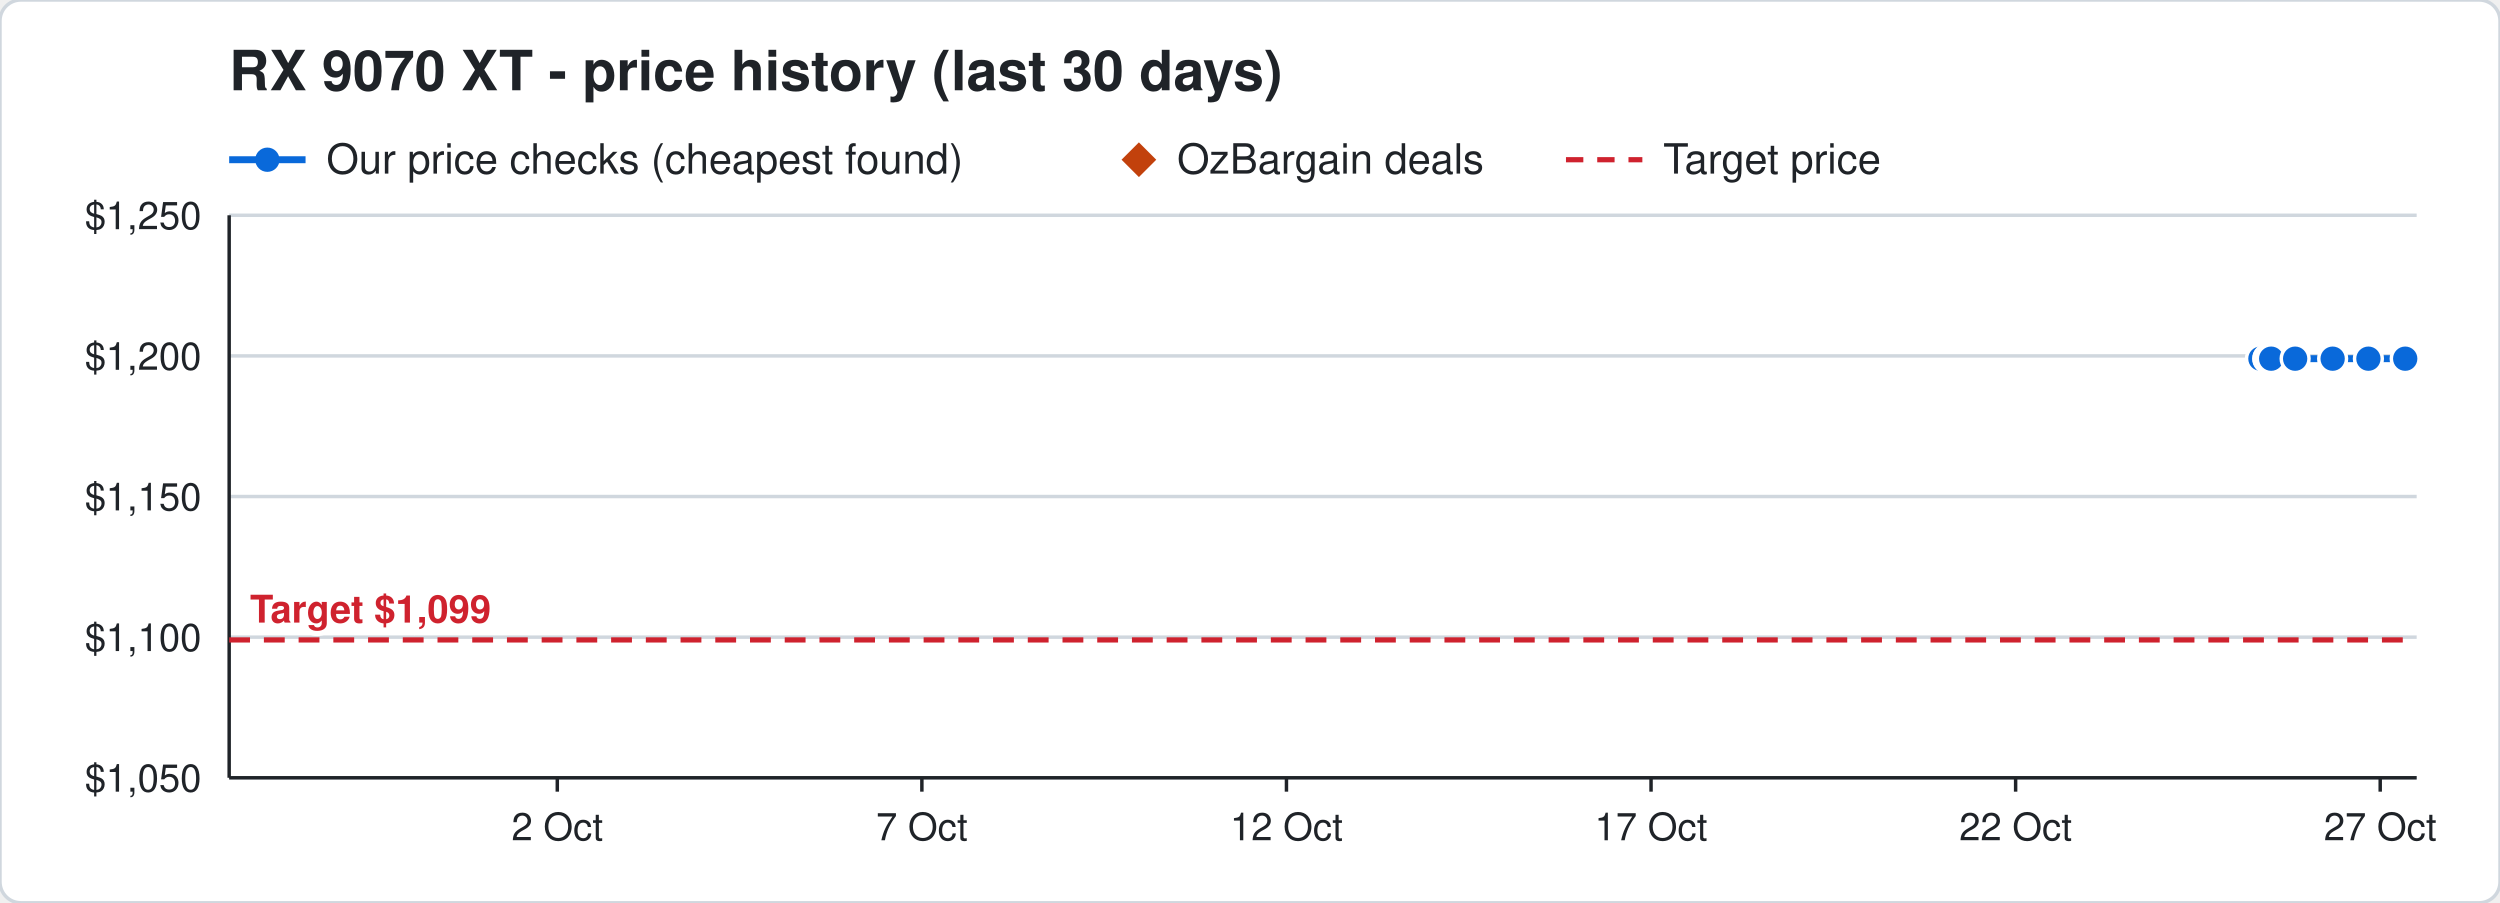
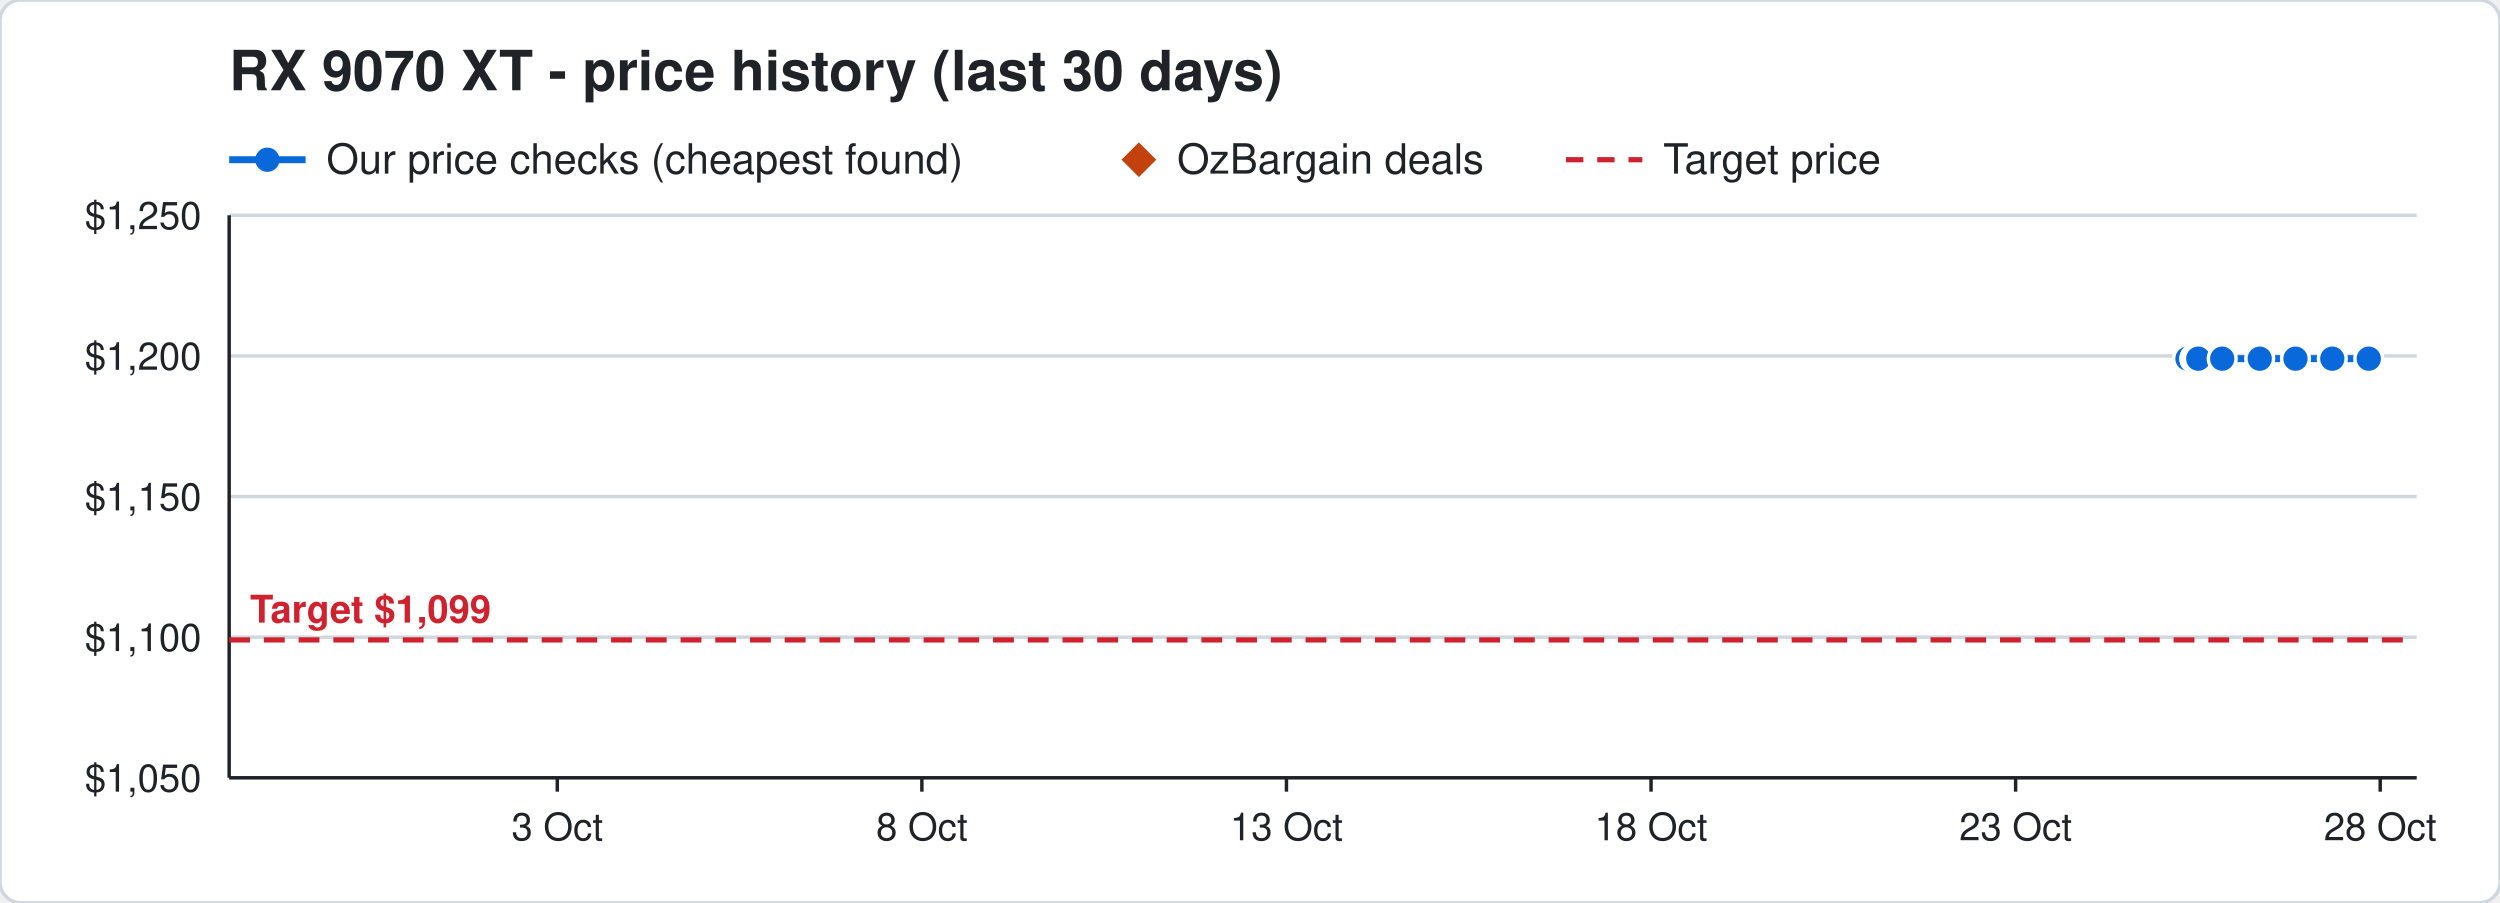
<svg xmlns="http://www.w3.org/2000/svg" width="720" height="260" viewBox="0 0 720 260" font-family="Segoe UI, Helvetica, Arial, sans-serif">
  <rect width="720" height="260" rx="6" fill="#ffffff" stroke="#d0d7de" />
  <text x="66" y="26" font-size="16" font-weight="700" fill="#1f2328">RX 9070 XT - price history (last 30 days)</text>
  <line x1="66" y1="46" x2="88" y2="46" stroke="#0969da" stroke-width="2" />
  <circle cx="77" cy="46" r="3.5" fill="#0969da" />
  <text x="94" y="50" font-size="12" fill="#1f2328">Our price checks (cheapest found)</text>
  <path d="M328 41 l5 5 l-5 5 l-5 -5 z" fill="#c2410c" />
  <text x="339" y="50" font-size="12" fill="#1f2328">OzBargain deals</text>
  <line x1="451" y1="46" x2="473" y2="46" stroke="#cf222e" stroke-width="1.5" stroke-dasharray="5 4" />
  <text x="479" y="50" font-size="12" fill="#1f2328">Target price</text>
  <line x1="66" y1="224.0" x2="696" y2="224.0" stroke="#d0d7de" />
  <text x="58" y="228.0" font-size="11" text-anchor="end" fill="#1f2328">$1,050</text>
  <line x1="66" y1="183.5" x2="696" y2="183.5" stroke="#d0d7de" />
  <text x="58" y="187.5" font-size="11" text-anchor="end" fill="#1f2328">$1,100</text>
  <line x1="66" y1="143.0" x2="696" y2="143.0" stroke="#d0d7de" />
  <text x="58" y="147.0" font-size="11" text-anchor="end" fill="#1f2328">$1,150</text>
  <line x1="66" y1="102.5" x2="696" y2="102.5" stroke="#d0d7de" />
  <text x="58" y="106.5" font-size="11" text-anchor="end" fill="#1f2328">$1,200</text>
  <line x1="66" y1="62.0" x2="696" y2="62.0" stroke="#d0d7de" />
  <text x="58" y="66.0" font-size="11" text-anchor="end" fill="#1f2328">$1,250</text>
  <line x1="685.5" y1="224" x2="685.5" y2="228" stroke="#1f2328" />
-   <text x="685.5" y="242" font-size="11" text-anchor="middle" fill="#1f2328">27 Oct</text>
+   <text x="685.5" y="242" font-size="11" text-anchor="middle" fill="#1f2328">28 Oct</text>
  <line x1="580.5" y1="224" x2="580.5" y2="228" stroke="#1f2328" />
-   <text x="580.5" y="242" font-size="11" text-anchor="middle" fill="#1f2328">22 Oct</text>
+   <text x="580.5" y="242" font-size="11" text-anchor="middle" fill="#1f2328">23 Oct</text>
  <line x1="475.5" y1="224" x2="475.5" y2="228" stroke="#1f2328" />
-   <text x="475.5" y="242" font-size="11" text-anchor="middle" fill="#1f2328">17 Oct</text>
+   <text x="475.5" y="242" font-size="11" text-anchor="middle" fill="#1f2328">18 Oct</text>
  <line x1="370.5" y1="224" x2="370.5" y2="228" stroke="#1f2328" />
-   <text x="370.5" y="242" font-size="11" text-anchor="middle" fill="#1f2328">12 Oct</text>
+   <text x="370.5" y="242" font-size="11" text-anchor="middle" fill="#1f2328">13 Oct</text>
  <line x1="265.5" y1="224" x2="265.5" y2="228" stroke="#1f2328" />
-   <text x="265.5" y="242" font-size="11" text-anchor="middle" fill="#1f2328">7 Oct</text>
+   <text x="265.5" y="242" font-size="11" text-anchor="middle" fill="#1f2328">8 Oct</text>
  <line x1="160.5" y1="224" x2="160.5" y2="228" stroke="#1f2328" />
-   <text x="160.5" y="242" font-size="11" text-anchor="middle" fill="#1f2328">2 Oct</text>
+   <text x="160.5" y="242" font-size="11" text-anchor="middle" fill="#1f2328">3 Oct</text>
  <line x1="66" y1="224" x2="696" y2="224" stroke="#1f2328" />
  <line x1="66" y1="62" x2="66" y2="224" stroke="#1f2328" />
  <line x1="66" y1="184.3" x2="696" y2="184.3" stroke="#cf222e" stroke-width="1.5" stroke-dasharray="6 4" />
  <text x="72" y="179.3" font-size="11" font-weight="700" text-anchor="start" fill="#cf222e" stroke="#ffffff" stroke-width="3" paint-order="stroke">Target $1,099</text>
-   <polyline points="651.0,103.3 653.1,103.3 653.2,103.3 653.9,103.3 654.0,103.3 654.1,103.3 661.0,103.3 671.8,103.3 682.1,103.3 692.7,103.3" fill="none" stroke="#0969da" stroke-width="2" />
-   <circle cx="651.0" cy="103.3" r="4" fill="#0969da" stroke="#ffffff" stroke-width="1" />
-   <circle cx="653.1" cy="103.3" r="4" fill="#0969da" stroke="#ffffff" stroke-width="1" />
-   <circle cx="653.2" cy="103.3" r="4" fill="#0969da" stroke="#ffffff" stroke-width="1" />
-   <circle cx="653.9" cy="103.3" r="4" fill="#0969da" stroke="#ffffff" stroke-width="1" />
-   <circle cx="654.0" cy="103.3" r="4" fill="#0969da" stroke="#ffffff" stroke-width="1" />
-   <circle cx="654.1" cy="103.3" r="4" fill="#0969da" stroke="#ffffff" stroke-width="1" />
-   <circle cx="661.0" cy="103.3" r="4" fill="#0969da" stroke="#ffffff" stroke-width="1" />
-   <circle cx="671.8" cy="103.3" r="4" fill="#0969da" stroke="#ffffff" stroke-width="1" />
-   <circle cx="682.1" cy="103.3" r="4" fill="#0969da" stroke="#ffffff" stroke-width="1" />
-   <circle cx="692.7" cy="103.3" r="4" fill="#0969da" stroke="#ffffff" stroke-width="1" />
+   <polyline points="630.0,103.3 632.1,103.3 632.2,103.3 632.9,103.3 633.0,103.3 633.1,103.3 640.0,103.3 650.8,103.3 661.1,103.3 671.7,103.3 682.2,103.3" fill="none" stroke="#0969da" stroke-width="2" />
+   <circle cx="630.0" cy="103.3" r="4" fill="#0969da" stroke="#ffffff" stroke-width="1" />
+   <circle cx="632.1" cy="103.3" r="4" fill="#0969da" stroke="#ffffff" stroke-width="1" />
+   <circle cx="632.2" cy="103.3" r="4" fill="#0969da" stroke="#ffffff" stroke-width="1" />
+   <circle cx="632.9" cy="103.3" r="4" fill="#0969da" stroke="#ffffff" stroke-width="1" />
+   <circle cx="633.0" cy="103.3" r="4" fill="#0969da" stroke="#ffffff" stroke-width="1" />
+   <circle cx="633.1" cy="103.3" r="4" fill="#0969da" stroke="#ffffff" stroke-width="1" />
+   <circle cx="640.0" cy="103.3" r="4" fill="#0969da" stroke="#ffffff" stroke-width="1" />
+   <circle cx="650.8" cy="103.3" r="4" fill="#0969da" stroke="#ffffff" stroke-width="1" />
+   <circle cx="661.1" cy="103.3" r="4" fill="#0969da" stroke="#ffffff" stroke-width="1" />
+   <circle cx="671.7" cy="103.3" r="4" fill="#0969da" stroke="#ffffff" stroke-width="1" />
+   <circle cx="682.2" cy="103.3" r="4" fill="#0969da" stroke="#ffffff" stroke-width="1" />
</svg>
